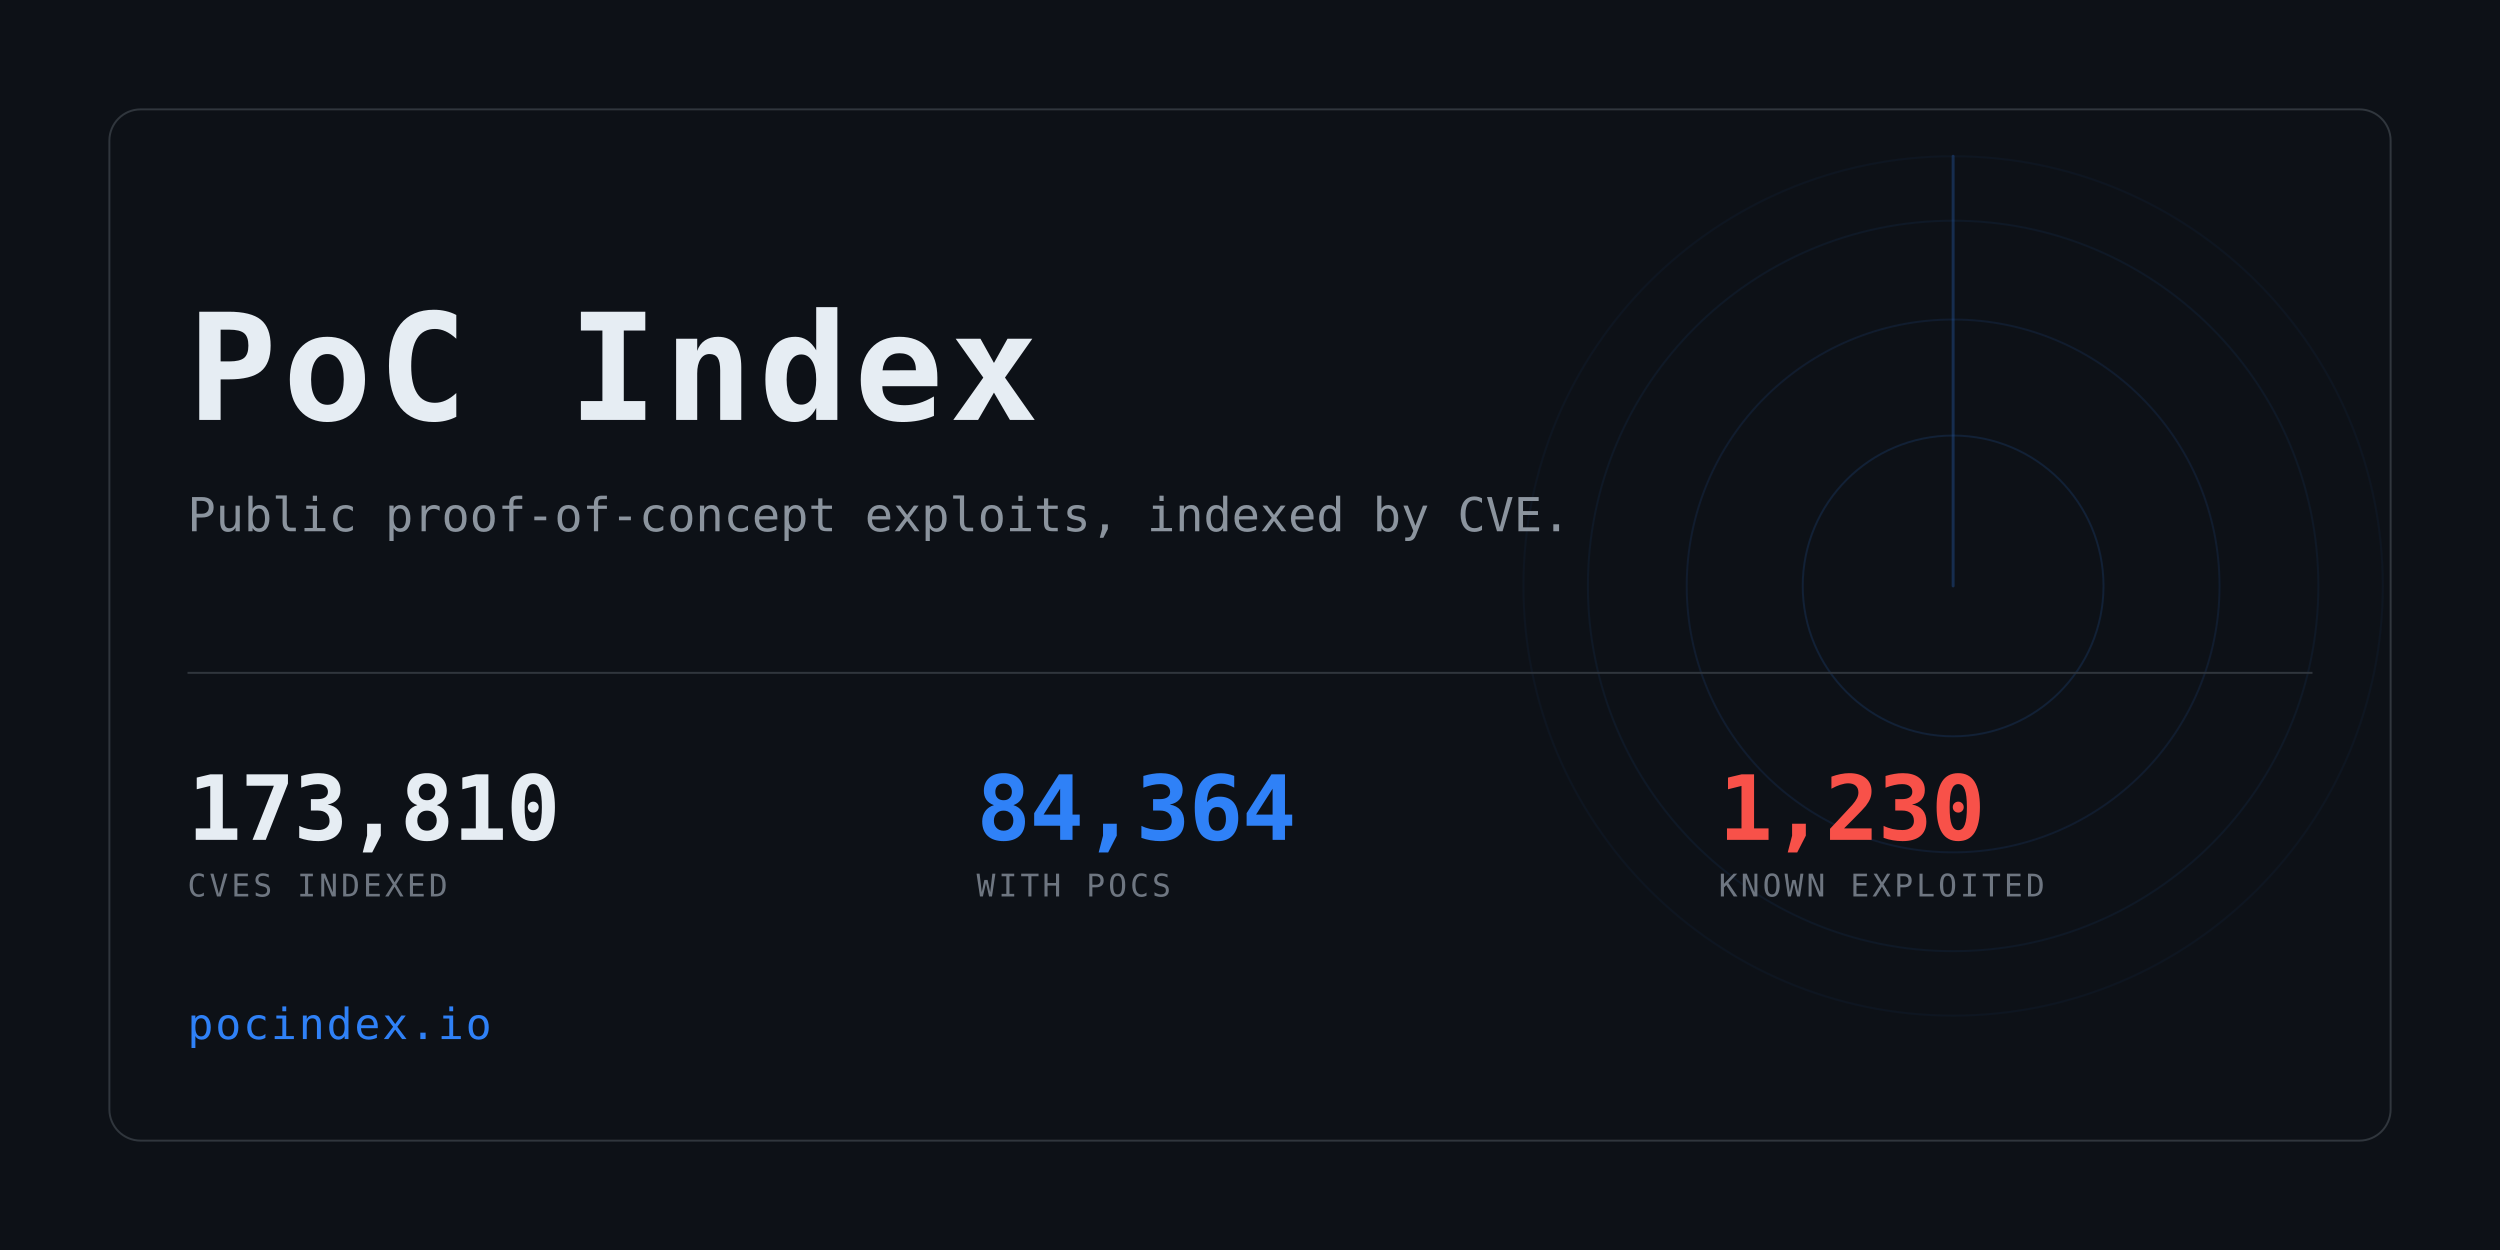
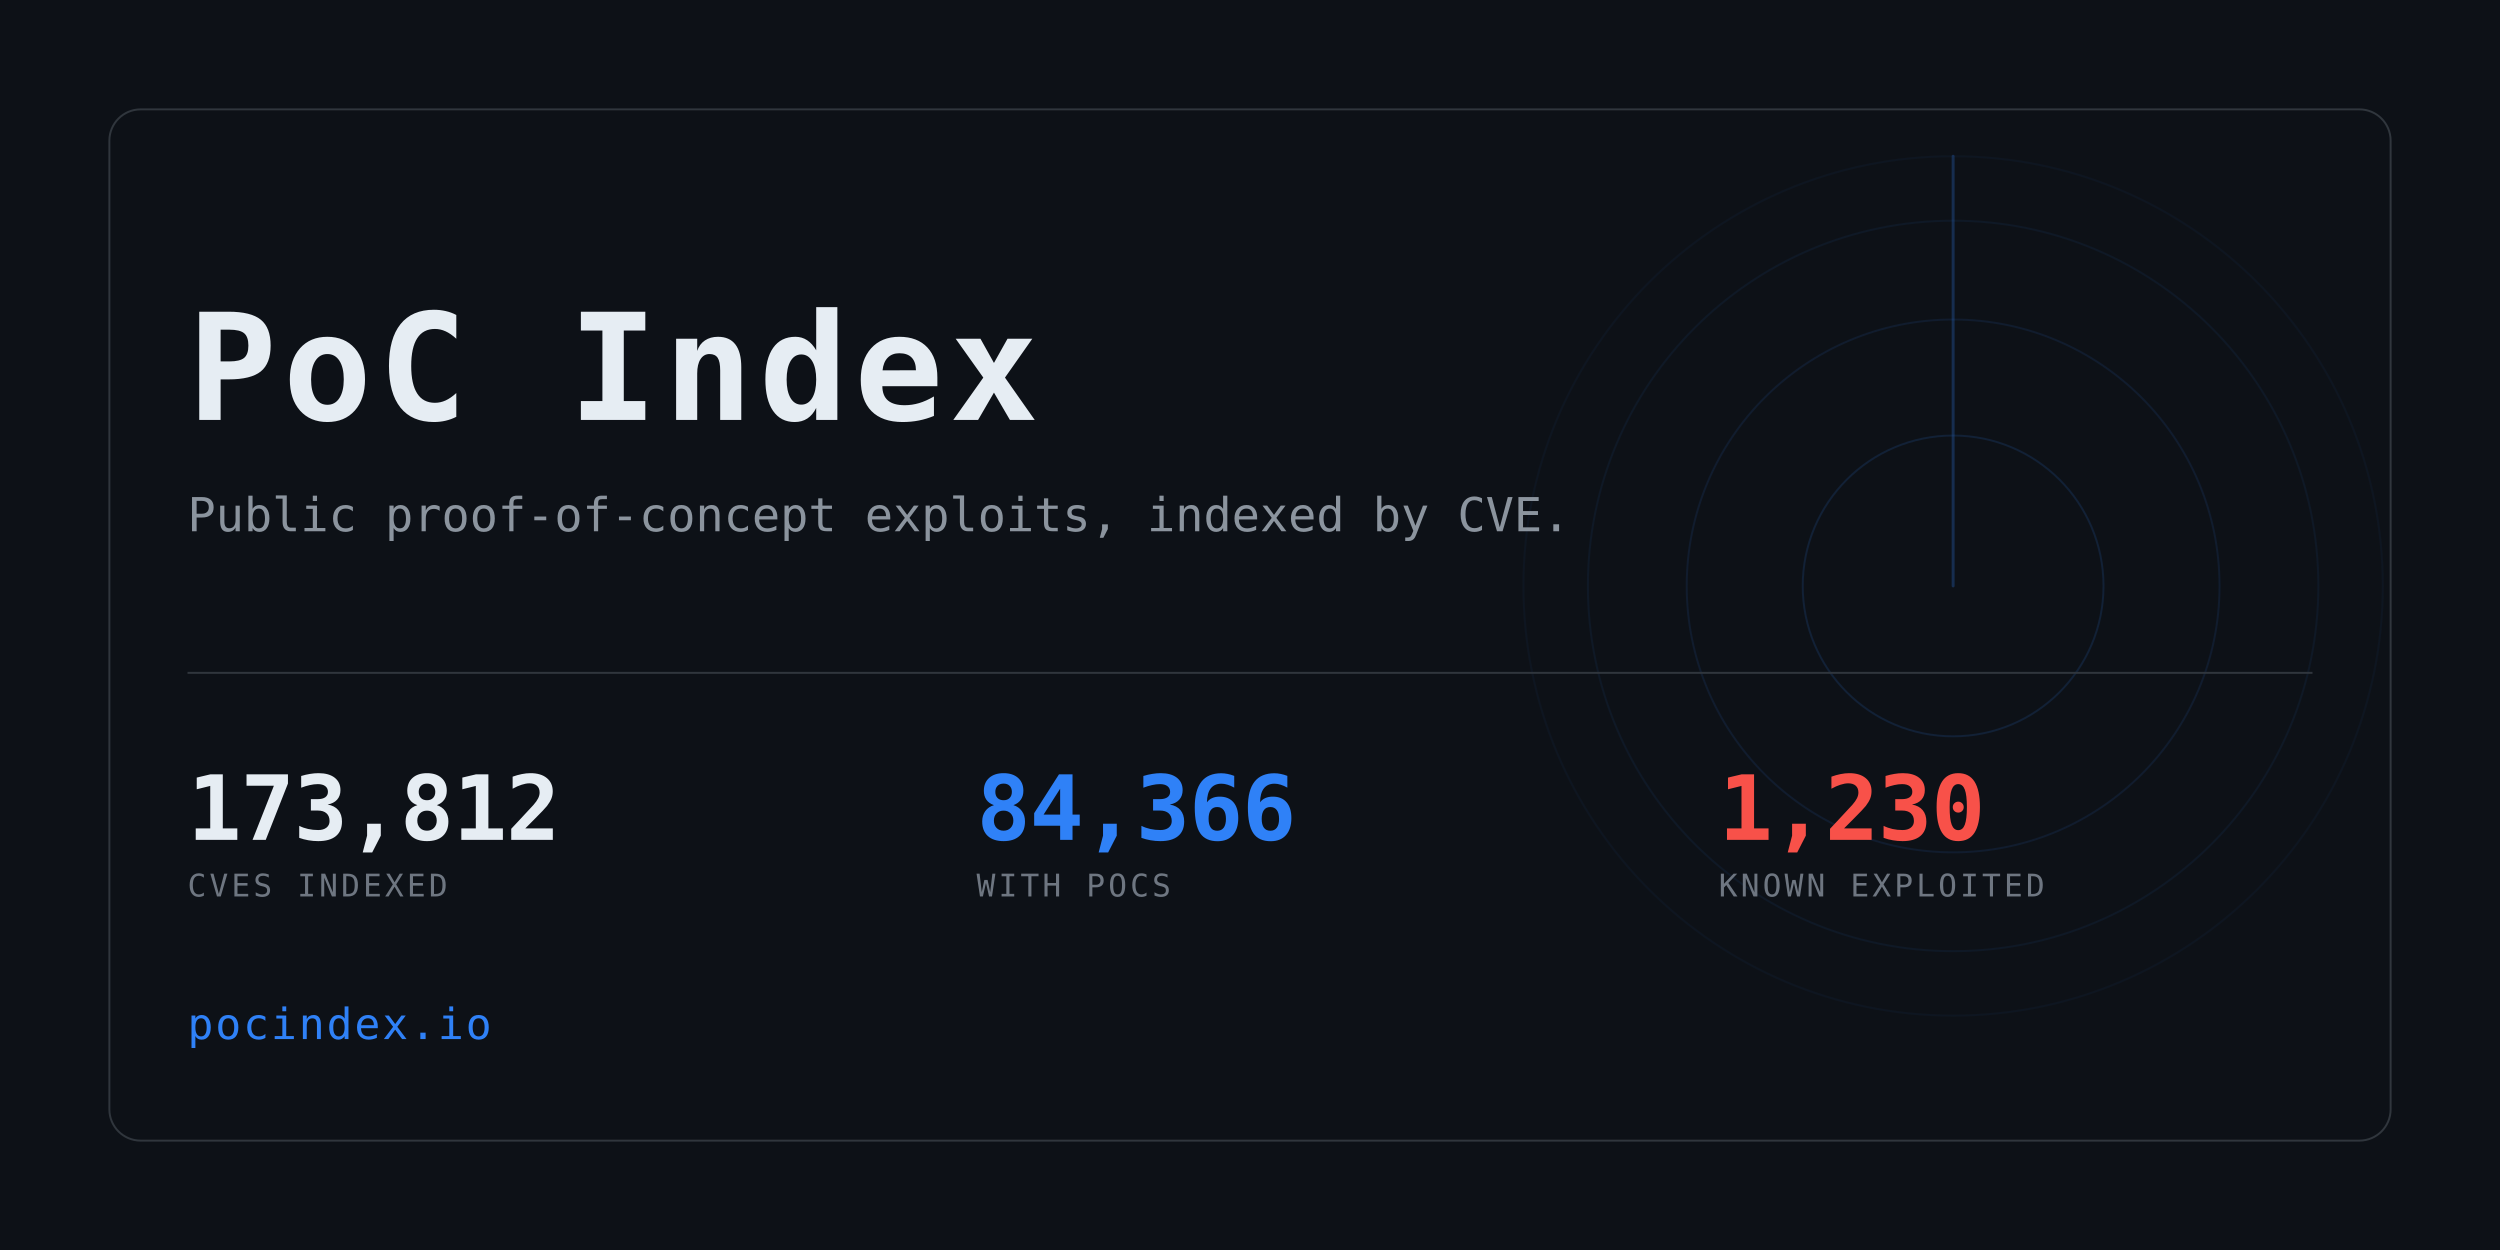
<svg xmlns="http://www.w3.org/2000/svg" width="1280" height="640" viewBox="0 0 1280 640" role="img" aria-label="PoC Index">
  <clipPath id="card">
    <rect x="56" y="56" width="1168" height="528" rx="16" />
  </clipPath>
  <rect width="1280" height="640" fill="#0d1117" />
  <g clip-path="url(#card)" opacity="0.6">
    <g>
      <circle cx="1000" cy="300" r="77.0" fill="none" stroke="#2f81f7" stroke-width="1" opacity="0.234" />
      <circle cx="1000" cy="300" r="136.4" fill="none" stroke="#2f81f7" stroke-width="1" opacity="0.169" />
      <circle cx="1000" cy="300" r="187.0" fill="none" stroke="#2f81f7" stroke-width="1" opacity="0.117" />
      <circle cx="1000" cy="300" r="220.0" fill="none" stroke="#2f81f7" stroke-width="1" opacity="0.078" />
      <line x1="1000" y1="300" x2="1000" y2="80.0" stroke="#2f81f7" stroke-width="1.5" stroke-linecap="round" opacity="0.416">
        <animateTransform attributeName="transform" type="rotate" from="0 1000 300" to="360 1000 300" dur="8s" repeatCount="indefinite" />
      </line>
    </g>
  </g>
  <rect x="56" y="56" width="1168" height="528" rx="16" fill="none" stroke="#30363d" />
  <text x="96" y="215" font-family="ui-monospace,SFMono-Regular,Menlo,Consolas,monospace" font-size="76" font-weight="700" fill="#e6edf3" letter-spacing="3">PoC Index</text>
  <text x="96" y="272" font-family="ui-monospace,SFMono-Regular,Menlo,Consolas,monospace" font-size="24" fill="#8b949e">
    Public proof-of-concept exploits, indexed by CVE.</text>
  <rect x="96" y="344" width="1088" height="1" fill="#30363d" />
-   <text x="96" y="430" font-family="ui-monospace,SFMono-Regular,Menlo,Consolas,monospace" font-size="46" font-weight="700" fill="#e6edf3" letter-spacing="-0.5">173,810</text>
+   <text x="96" y="430" font-family="ui-monospace,SFMono-Regular,Menlo,Consolas,monospace" font-size="46" font-weight="700" fill="#e6edf3" letter-spacing="-0.5">173,812</text>
  <text x="96" y="459" font-family="ui-monospace,SFMono-Regular,Menlo,Consolas,monospace" font-size="16" fill="#6e7681" letter-spacing="1.6">CVES INDEXED</text>
-   <text x="500" y="430" font-family="ui-monospace,SFMono-Regular,Menlo,Consolas,monospace" font-size="46" font-weight="700" fill="#2f81f7" letter-spacing="-0.5">84,364</text>
+   <text x="500" y="430" font-family="ui-monospace,SFMono-Regular,Menlo,Consolas,monospace" font-size="46" font-weight="700" fill="#2f81f7" letter-spacing="-0.5">84,366</text>
  <text x="500" y="459" font-family="ui-monospace,SFMono-Regular,Menlo,Consolas,monospace" font-size="16" fill="#6e7681" letter-spacing="1.6">WITH POCS</text>
  <text x="880" y="430" font-family="ui-monospace,SFMono-Regular,Menlo,Consolas,monospace" font-size="46" font-weight="700" fill="#f85149" letter-spacing="-0.5">1,230</text>
  <text x="880" y="459" font-family="ui-monospace,SFMono-Regular,Menlo,Consolas,monospace" font-size="16" fill="#6e7681" letter-spacing="1.6">KNOWN EXPLOITED</text>
  <text x="96" y="532" font-family="ui-monospace,SFMono-Regular,Menlo,Consolas,monospace" font-size="22" fill="#2f81f7" letter-spacing="1">pocindex.io</text>
</svg>
